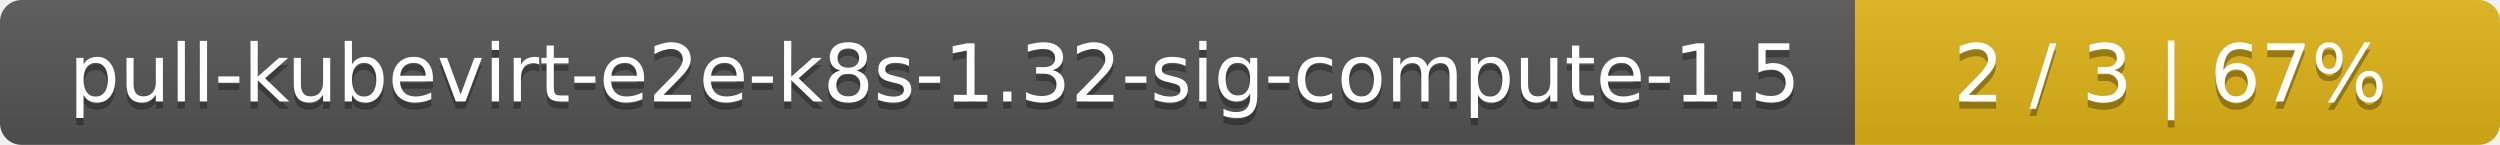
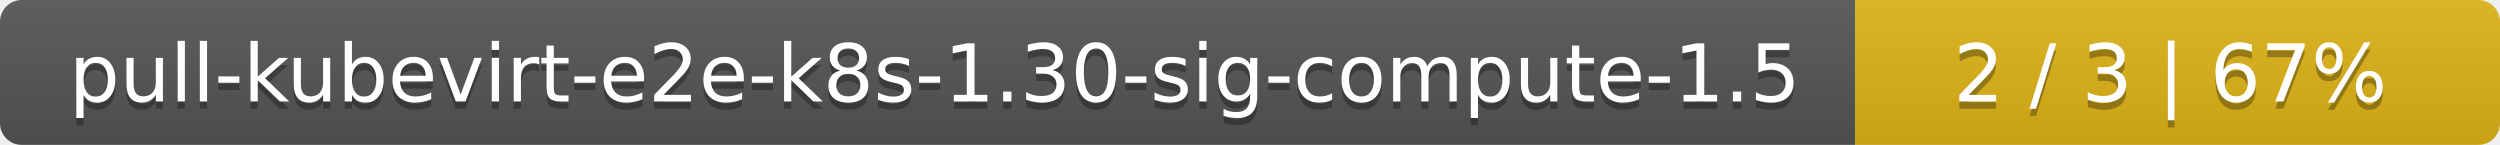
<svg xmlns="http://www.w3.org/2000/svg" width="345" height="20">
  <linearGradient id="smooth" x2="0" y2="100%">
    <stop offset="0" stop-color="#bbb" stop-opacity=".1" />
    <stop offset="1" stop-opacity=".1" />
  </linearGradient>
  <mask id="round">
    <rect width="345" height="20" rx="3" fill="#fff" />
  </mask>
  <g mask="url(#round)">
    <rect width="256" height="20" fill="#555" />
    <rect x="256" width="89" height="20" fill="#dfb317" />
    <rect width="345" height="20" fill="url(#smooth)" />
  </g>
  <g fill="#fff" text-anchor="middle" font-family="DejaVu Sans,Verdana,Geneva,sans-serif" font-size="11">
-     <text x="129" y="15" fill="#010101" fill-opacity=".3">pull-kubevirt-e2e-k8s-1.32-sig-compute-1.5</text>
-     <text x="129" y="14">pull-kubevirt-e2e-k8s-1.32-sig-compute-1.5</text>
+     <text x="129" y="15" fill="#010101" fill-opacity=".3">pull-kubevirt-e2e-k8s-1.30-sig-compute-1.5</text>
+     <text x="129" y="14">pull-kubevirt-e2e-k8s-1.30-sig-compute-1.5</text>
    <text x="299.5" y="15" fill="#010101" fill-opacity=".3">2 / 3    |    67%</text>
    <text x="299.5" y="14">2 / 3    |    67%</text>
  </g>
</svg>
